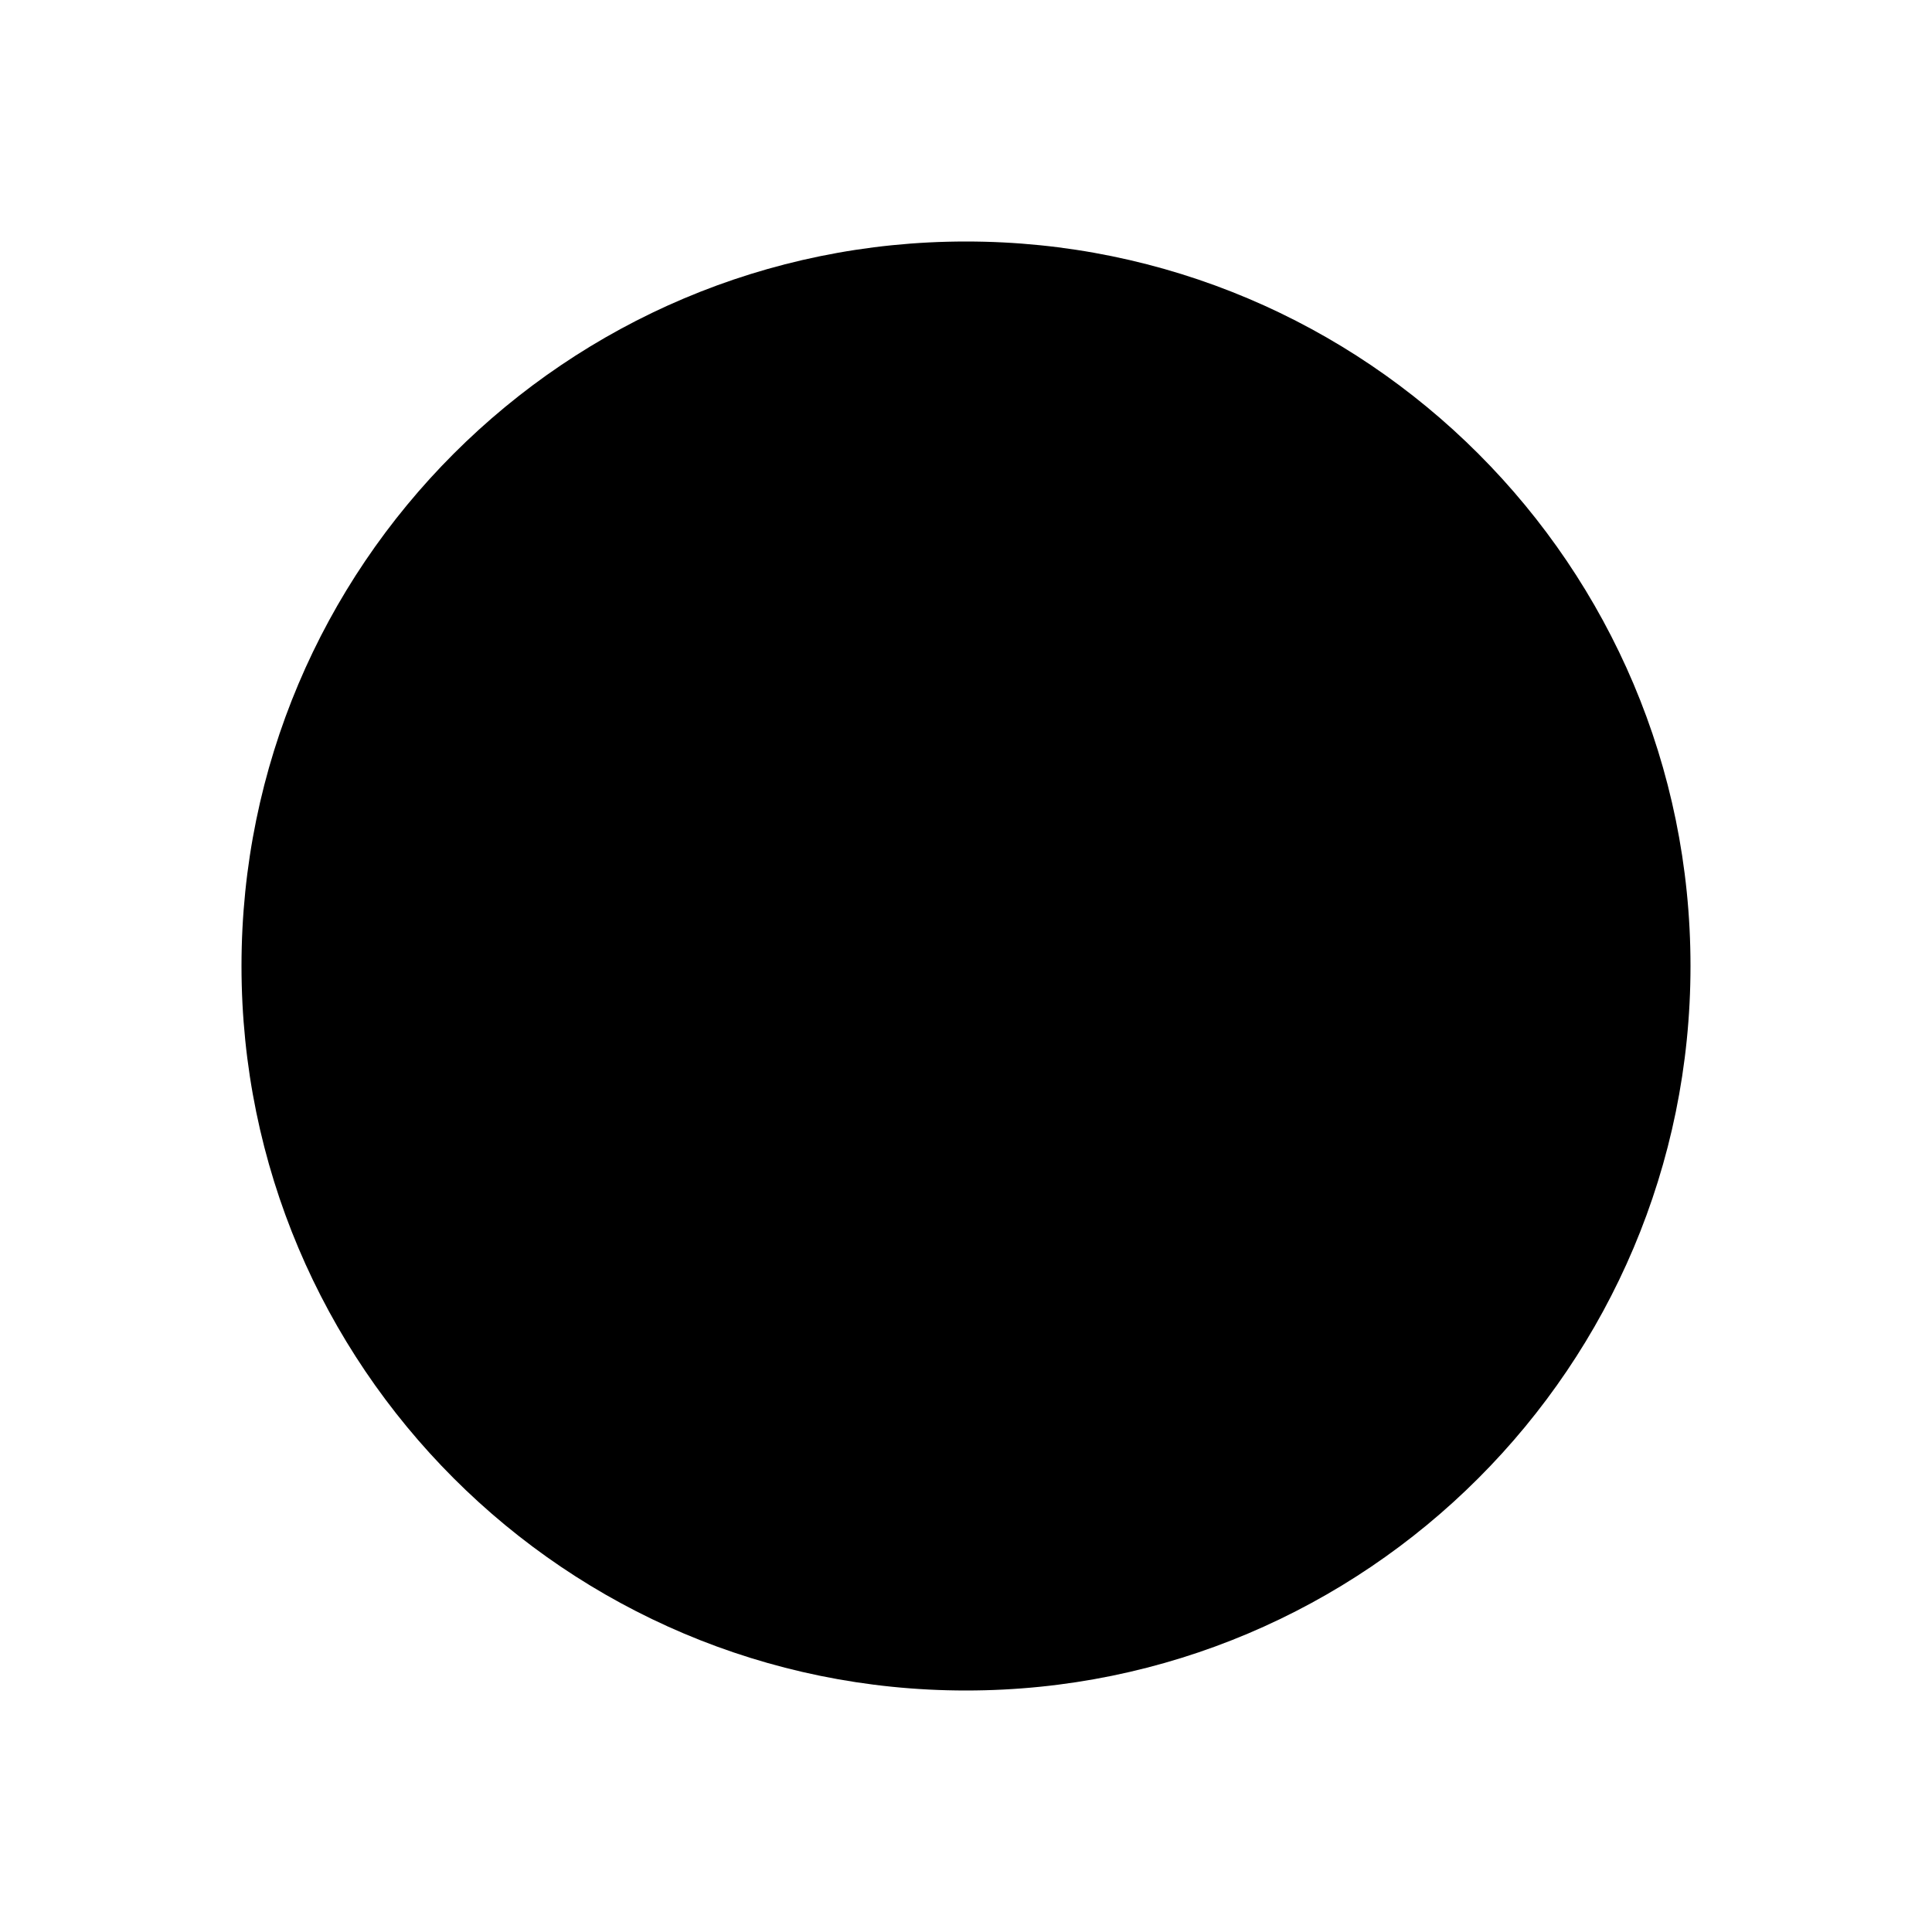
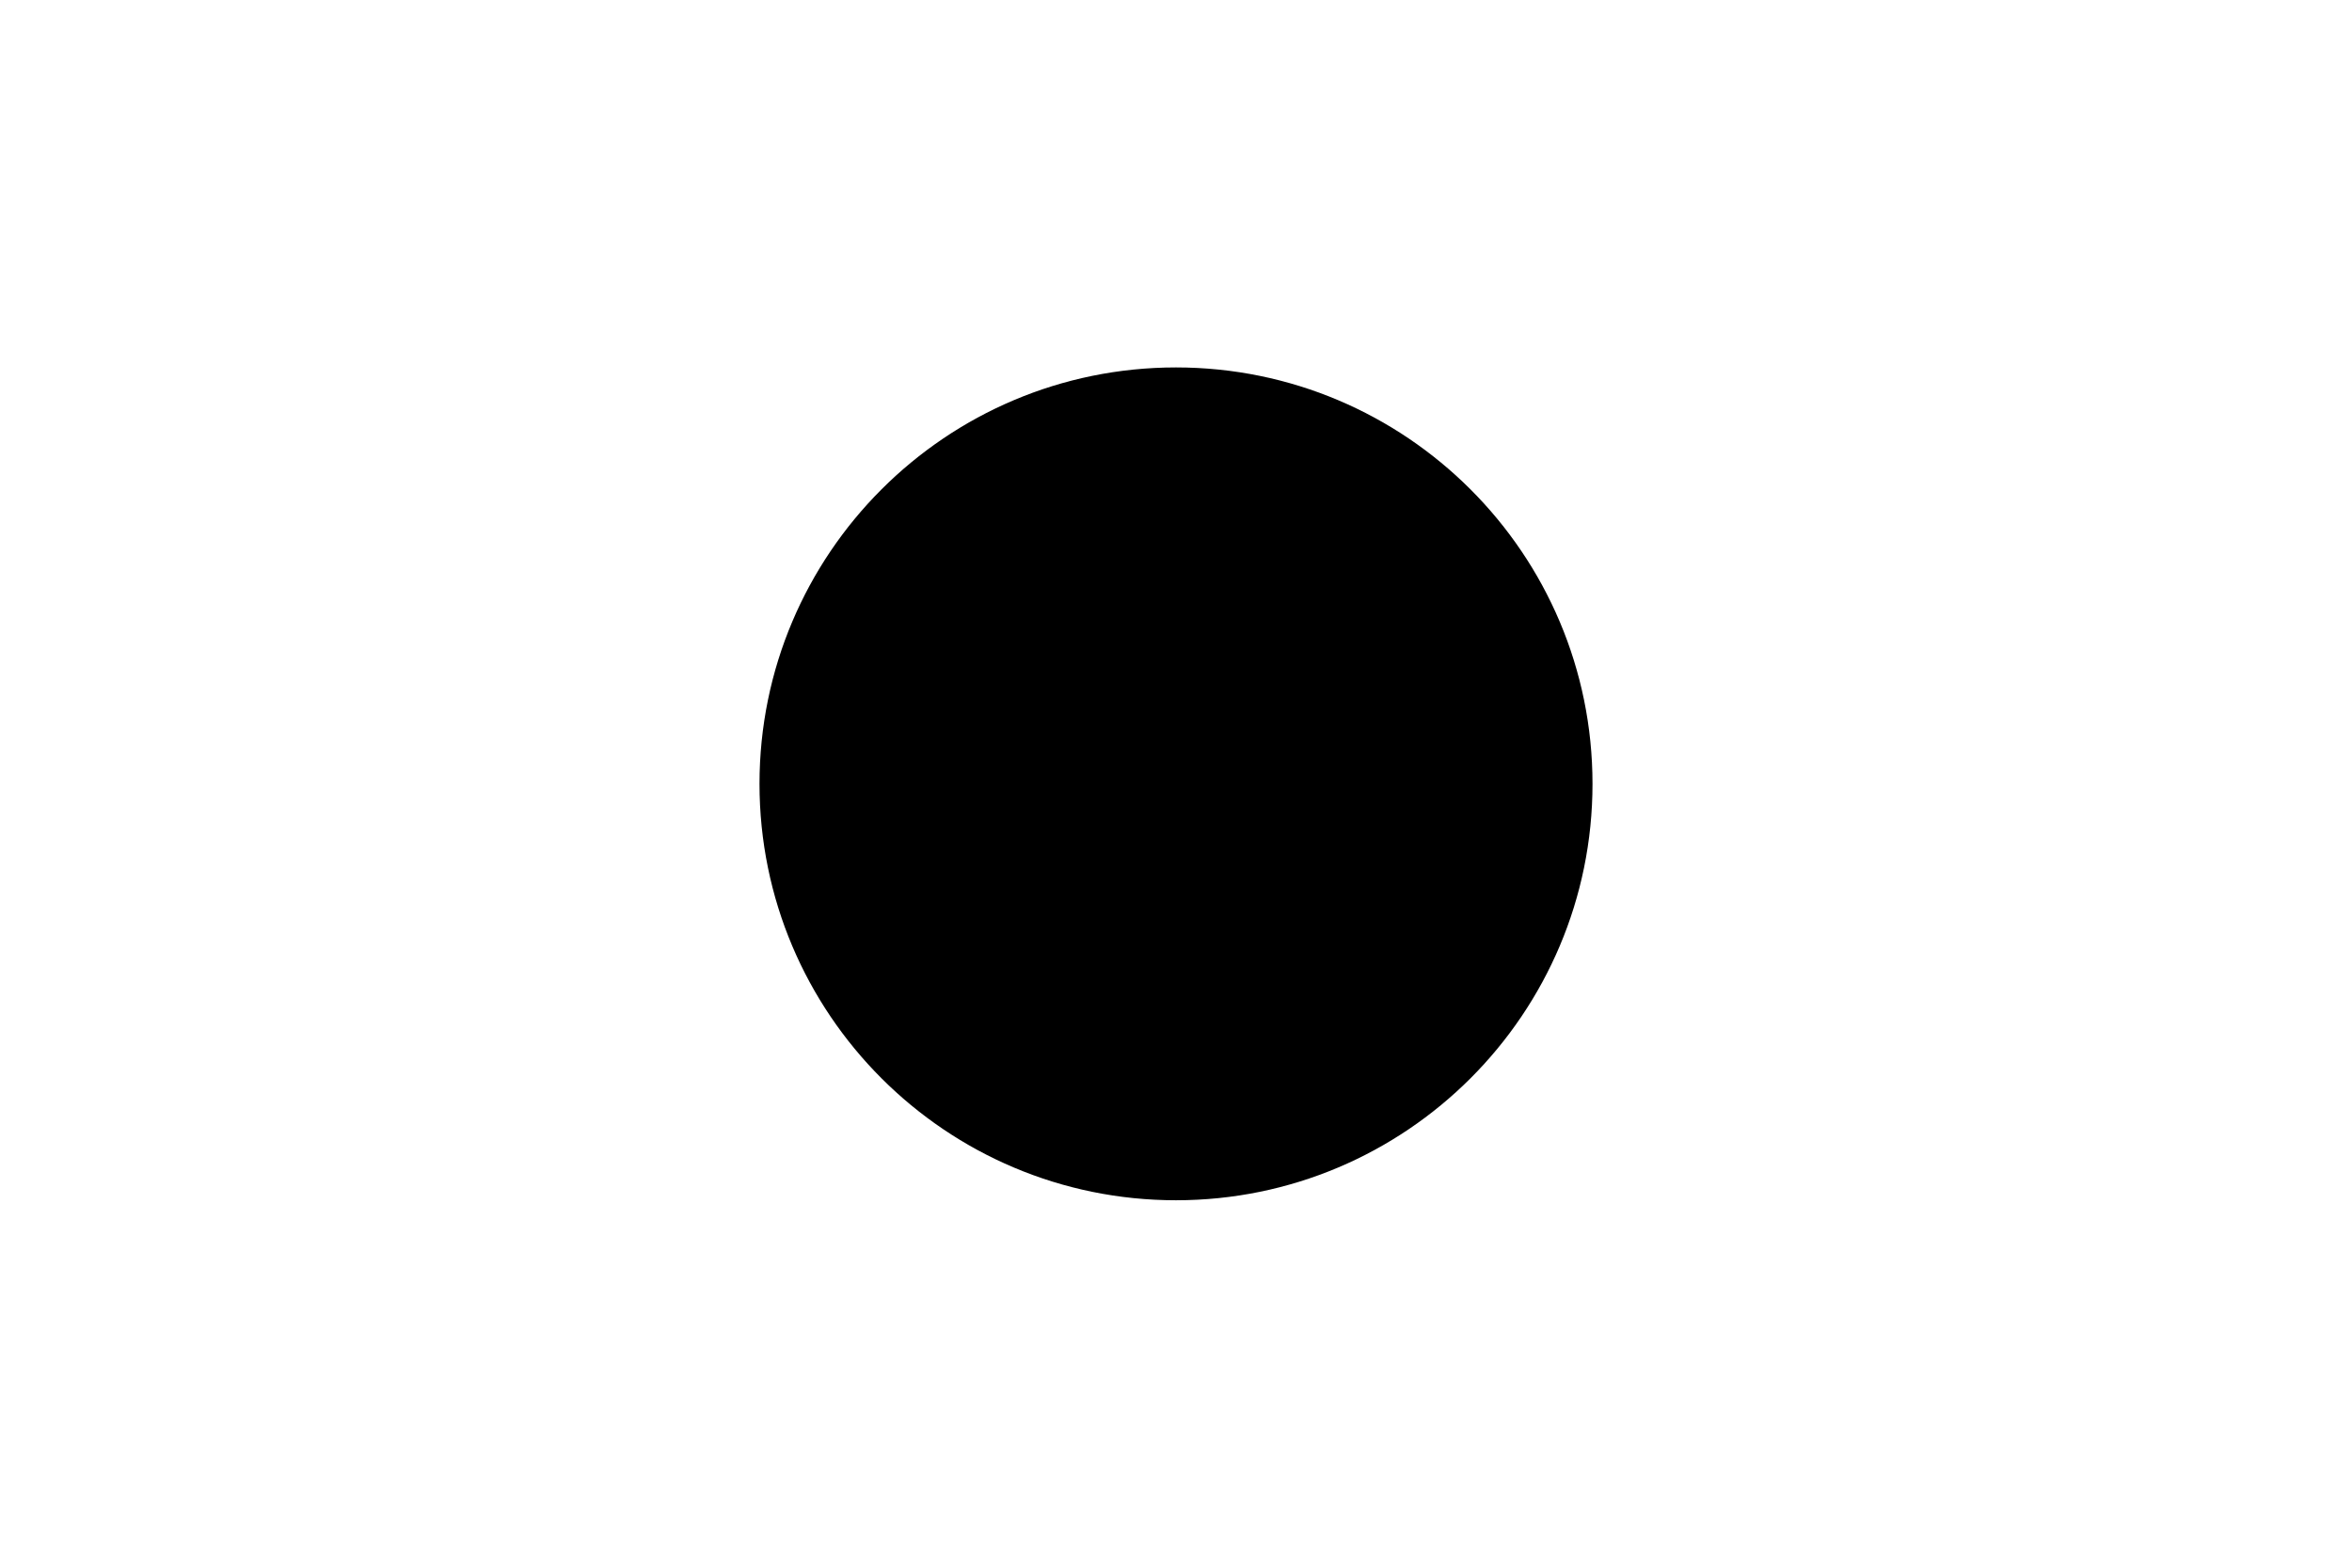
- <svg xmlns="http://www.w3.org/2000/svg" style="isolation:isolate" viewBox="0 0 512 512" width="512" height="512">
-   <circle cx="256" cy="256" r="192" fill="rgb(0,0,0)" />
+ <svg xmlns="http://www.w3.org/2000/svg" style="isolation:isolate" viewBox="0 0 768 512" width="768" height="512">
+   <circle vector-effect="non-scaling-stroke" cx="384" cy="256" r="128" fill="rgb(0,0,0)" stroke-width="16" stroke="rgb(0,0,0)" stroke-linejoin="round" stroke-linecap="butt" />
</svg>
